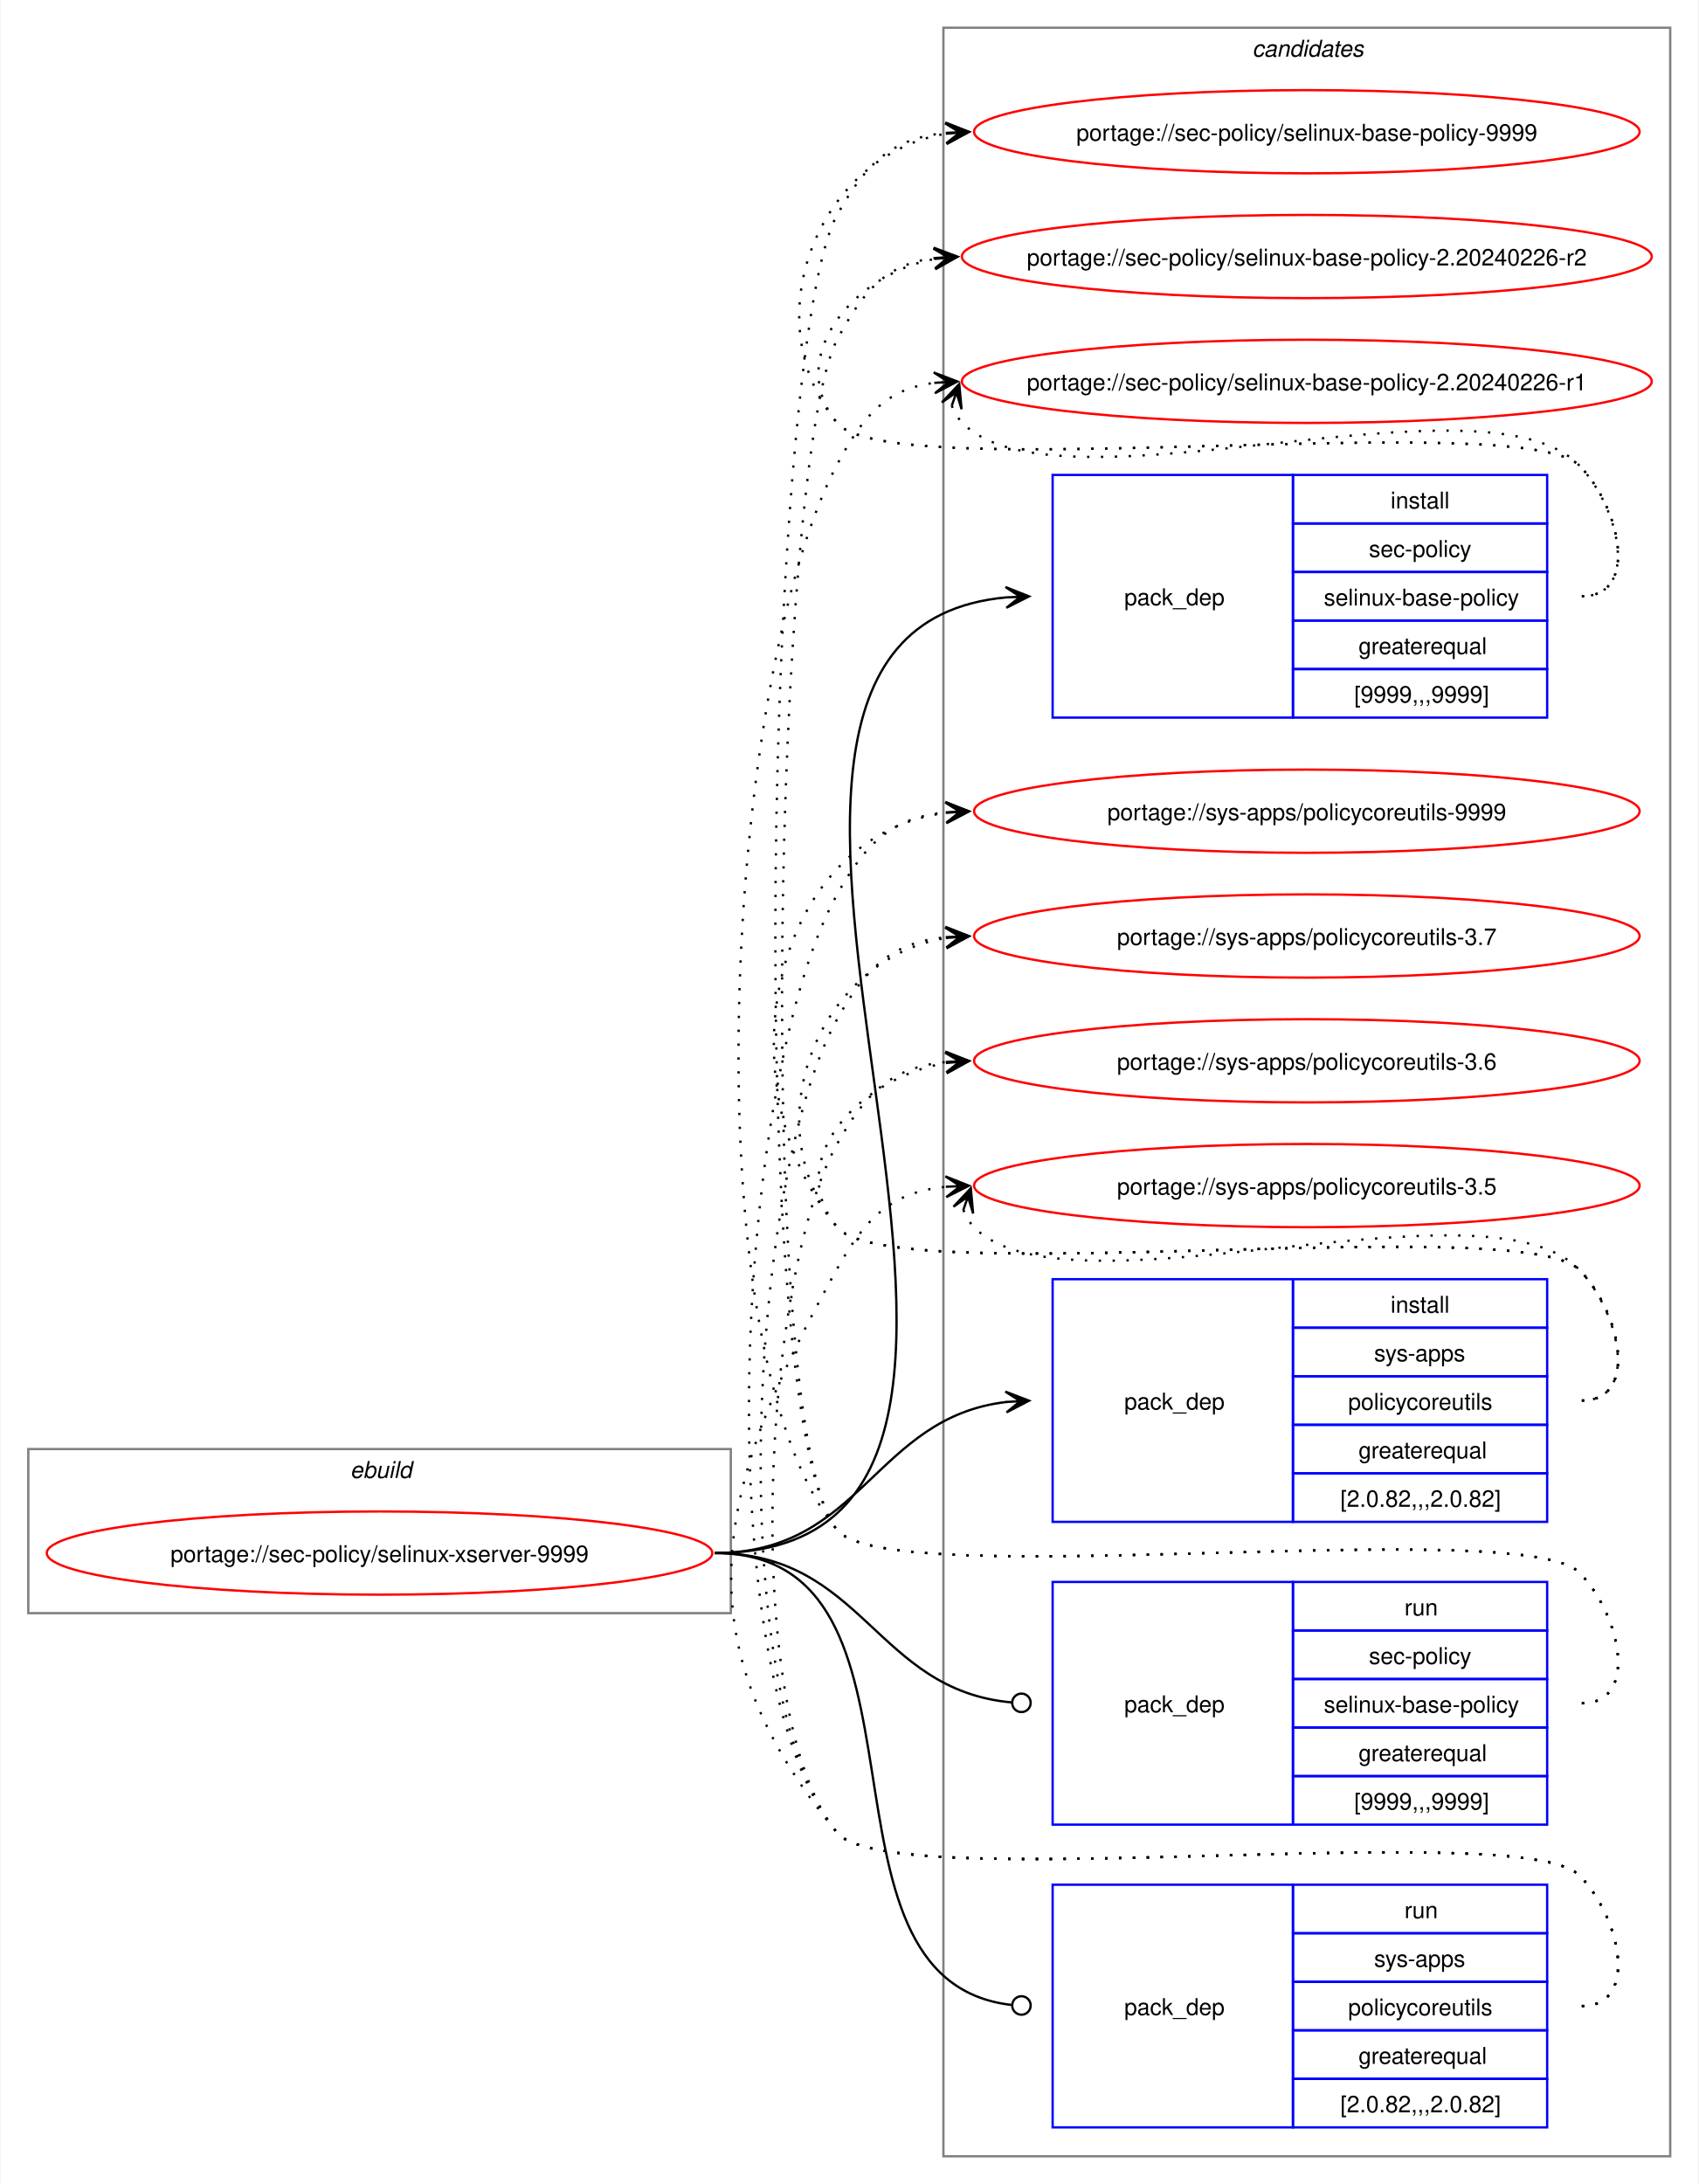
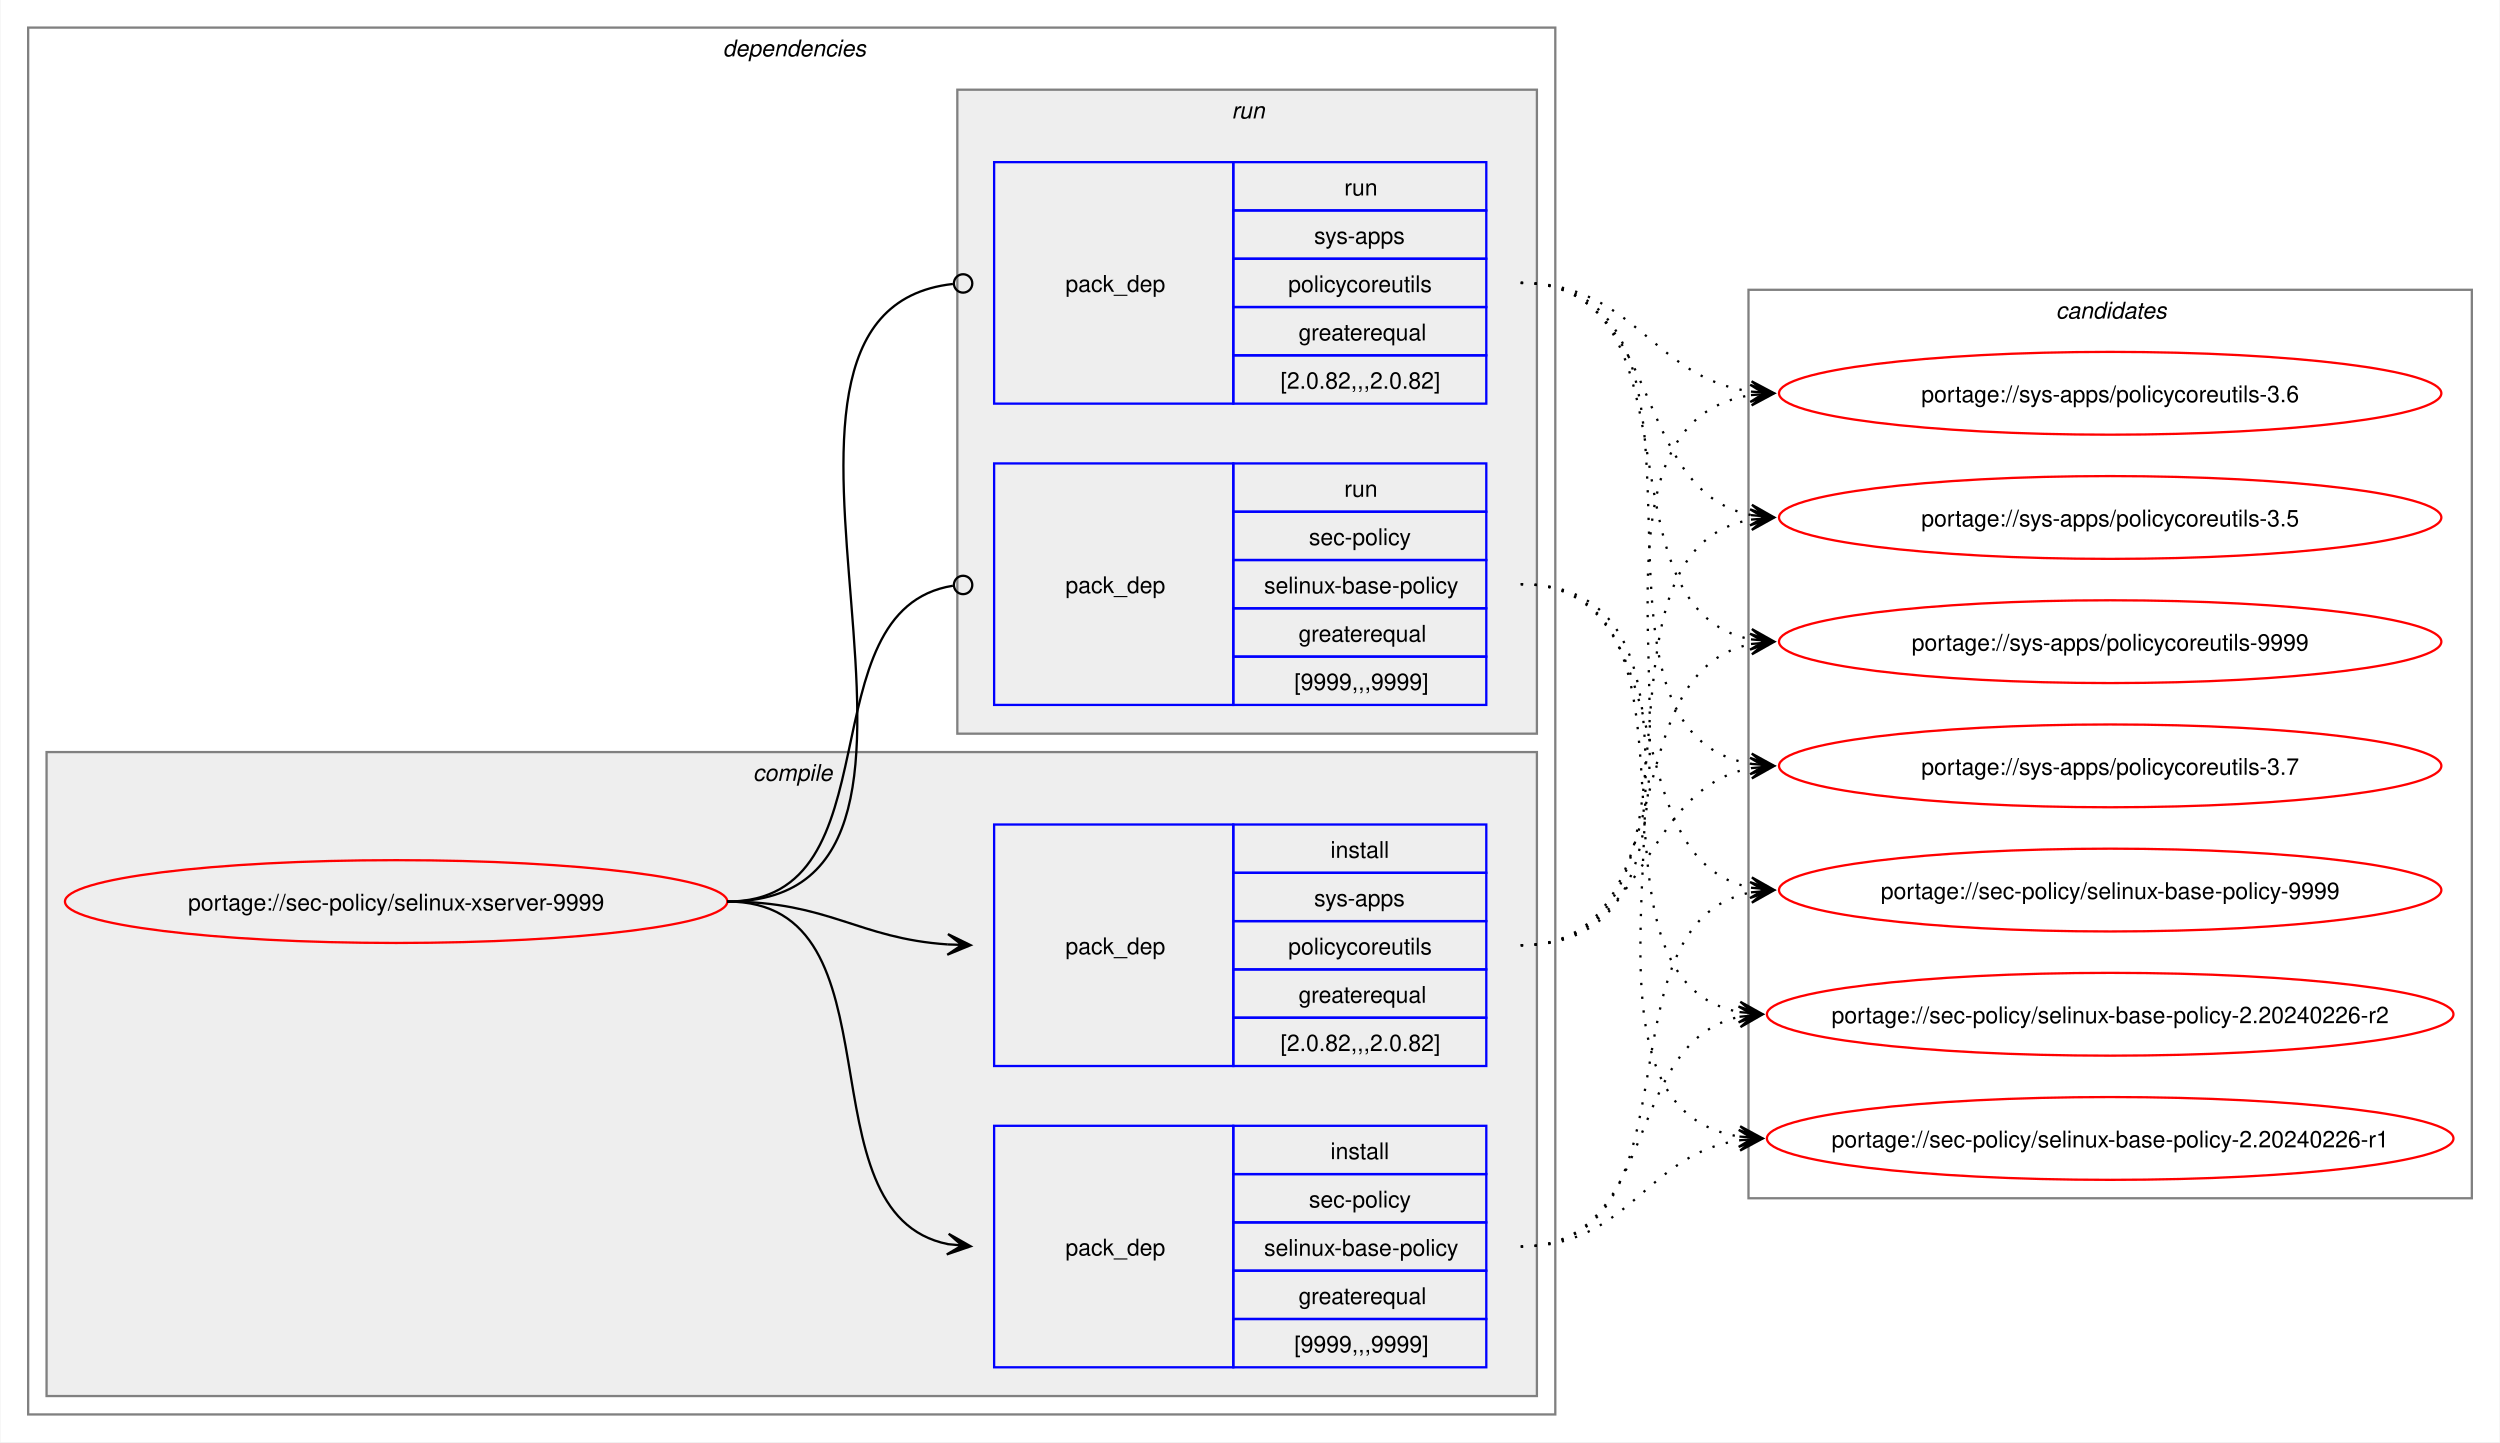
- <svg xmlns="http://www.w3.org/2000/svg" xmlns:xlink="http://www.w3.org/1999/xlink" width="735pt" height="945pt" viewBox="0.00 0.00 734.51 945.00">
-   <g id="graph0" class="graph" transform="scale(1 1) rotate(0) translate(4 941)">
-     <polygon fill="white" stroke="none" points="-4,4 -4,-941 730.51,-941 730.51,4 -4,4" />
+ <svg xmlns="http://www.w3.org/2000/svg" xmlns:xlink="http://www.w3.org/1999/xlink" width="1087pt" height="627pt" viewBox="0.00 0.00 1086.51 627.00">
+   <g id="graph0" class="graph" transform="scale(1 1) rotate(0) translate(4 623)">
+     <polygon fill="white" stroke="none" points="-4,4 -4,-623 1082.51,-623 1082.51,4 -4,4" />
+     <g id="clust2" class="cluster">
+       <polygon fill="none" stroke="gray" points="8,-8 8,-611 672,-611 672,-8 8,-8" />
+       <text text-anchor="start" x="310" y="-598.5" font-family="Helvetica,sans-Serif" font-style="italic" font-size="10.00">dependencies</text>
+     </g>
+     <g id="clust3" class="cluster">
+       <polygon fill="#eeeeee" stroke="gray" points="16,-16 16,-296 664,-296 664,-16 16,-16" />
+       <text text-anchor="start" x="323.12" y="-283.5" font-family="Helvetica,sans-Serif" font-style="italic" font-size="10.00">compile</text>
+     </g>
+     <g id="clust7" class="cluster">
+       <polygon fill="#eeeeee" stroke="gray" points="412,-304 412,-584 664,-584 664,-304 412,-304" />
+       <text text-anchor="start" x="531.25" y="-571.5" font-family="Helvetica,sans-Serif" font-style="italic" font-size="10.00">run</text>
+     </g>
    <g id="clust10" class="cluster">
-       <polygon fill="none" stroke="gray" points="404,-8 404,-929 718.51,-929 718.51,-8 404,-8" />
-       <text text-anchor="start" x="537.63" y="-916.5" font-family="Helvetica,sans-Serif" font-style="italic" font-size="10.00">candidates</text>
-     </g>
-     <g id="clust1" class="cluster">
-       <polygon fill="none" stroke="gray" points="8,-243 8,-314 312,-314 312,-243 8,-243" />
-       <text text-anchor="start" x="147.25" y="-301.5" font-family="Helvetica,sans-Serif" font-style="italic" font-size="10.00">ebuild</text>
+       <polygon fill="none" stroke="gray" points="756,-102 756,-497 1070.51,-497 1070.51,-102 756,-102" />
+       <text text-anchor="start" x="889.63" y="-484.5" font-family="Helvetica,sans-Serif" font-style="italic" font-size="10.00">candidates</text>
    </g>
    <g id="node1" class="node">
      <g id="a_node1">
        <a xlink:href="../sec-policy/selinux-xserver-9999.svg" xlink:title="portage://sec-policy/selinux-xserver-9999">
-           <ellipse fill="none" stroke="red" cx="160" cy="-269" rx="144" ry="18" />
-           <text text-anchor="middle" x="160" y="-265.12" font-family="Helvetica,sans-Serif" font-size="10.00">portage://sec-policy/selinux-xserver-9999</text>
+           <ellipse fill="none" stroke="red" cx="168" cy="-231" rx="144" ry="18" />
+           <text text-anchor="middle" x="168" y="-227.12" font-family="Helvetica,sans-Serif" font-size="10.00">portage://sec-policy/selinux-xserver-9999</text>
        </a>
      </g>
    </g>
    <g id="node2" class="node">
-       <polygon fill="none" stroke="blue" points="451.26,-630.5 451.26,-735.5 555.26,-735.5 555.26,-630.5 451.26,-630.5" />
-       <text text-anchor="start" x="482.26" y="-679.12" font-family="Helvetica,sans-Serif" font-size="10.00">pack_dep</text>
-       <polygon fill="none" stroke="blue" points="555.26,-714.5 555.26,-735.5 665.26,-735.5 665.26,-714.5 555.26,-714.5" />
-       <text text-anchor="start" x="597.51" y="-721" font-family="Helvetica,sans-Serif" font-size="10.00">install</text>
-       <polygon fill="none" stroke="blue" points="555.26,-693.5 555.26,-714.5 665.26,-714.5 665.26,-693.5 555.26,-693.5" />
-       <text text-anchor="start" x="588.13" y="-700" font-family="Helvetica,sans-Serif" font-size="10.00">sec-policy</text>
-       <polygon fill="none" stroke="blue" points="555.26,-672.5 555.26,-693.5 665.26,-693.5 665.26,-672.5 555.26,-672.5" />
-       <text text-anchor="start" x="568.63" y="-679" font-family="Helvetica,sans-Serif" font-size="10.00">selinux-base-policy</text>
-       <polygon fill="none" stroke="blue" points="555.26,-651.5 555.26,-672.5 665.26,-672.5 665.26,-651.5 555.26,-651.5" />
-       <text text-anchor="start" x="583.63" y="-658" font-family="Helvetica,sans-Serif" font-size="10.00">greaterequal</text>
-       <polygon fill="none" stroke="blue" points="555.26,-630.5 555.26,-651.5 665.26,-651.5 665.26,-630.5 555.26,-630.5" />
-       <text text-anchor="start" x="581.76" y="-637" font-family="Helvetica,sans-Serif" font-size="10.00">[9999,,,9999]</text>
+       <polygon fill="none" stroke="blue" points="428,-28.5 428,-133.5 532,-133.5 532,-28.5 428,-28.5" />
+       <text text-anchor="start" x="459" y="-77.12" font-family="Helvetica,sans-Serif" font-size="10.00">pack_dep</text>
+       <polygon fill="none" stroke="blue" points="532,-112.5 532,-133.5 642,-133.5 642,-112.5 532,-112.5" />
+       <text text-anchor="start" x="574.25" y="-119" font-family="Helvetica,sans-Serif" font-size="10.00">install</text>
+       <polygon fill="none" stroke="blue" points="532,-91.5 532,-112.5 642,-112.5 642,-91.5 532,-91.5" />
+       <text text-anchor="start" x="564.87" y="-98" font-family="Helvetica,sans-Serif" font-size="10.00">sec-policy</text>
+       <polygon fill="none" stroke="blue" points="532,-70.5 532,-91.5 642,-91.5 642,-70.5 532,-70.5" />
+       <text text-anchor="start" x="545.37" y="-77" font-family="Helvetica,sans-Serif" font-size="10.00">selinux-base-policy</text>
+       <polygon fill="none" stroke="blue" points="532,-49.5 532,-70.5 642,-70.5 642,-49.5 532,-49.5" />
+       <text text-anchor="start" x="560.37" y="-56" font-family="Helvetica,sans-Serif" font-size="10.00">greaterequal</text>
+       <polygon fill="none" stroke="blue" points="532,-28.5 532,-49.5 642,-49.5 642,-28.5 532,-28.5" />
+       <text text-anchor="start" x="558.5" y="-35" font-family="Helvetica,sans-Serif" font-size="10.00">[9999,,,9999]</text>
    </g>
    <g id="edge1" class="edge">
-       <path fill="none" stroke="black" d="M305,-269C494.97,-269 258.26,-666.59 431.14,-682.51" />
-       <polygon fill="black" stroke="black" points="441.04,-682.95 430.85,-687 437.26,-682.78 431.05,-682.5 431.05,-682.5 431.05,-682.5 437.26,-682.78 431.25,-678.01 441.04,-682.95" />
+       <path fill="none" stroke="black" d="M312,-231C389.89,-231 342.32,-95.29 407.96,-82.04" />
+       <polygon fill="black" stroke="black" points="417.79,-81.11 408.25,-86.53 414.02,-81.47 407.83,-82.05 407.83,-82.05 407.83,-82.05 414.02,-81.47 407.41,-77.57 417.79,-81.11" />
    </g>
    <g id="node3" class="node">
-       <polygon fill="none" stroke="blue" points="451.26,-282.5 451.26,-387.5 555.26,-387.5 555.26,-282.5 451.26,-282.5" />
-       <text text-anchor="start" x="482.26" y="-331.12" font-family="Helvetica,sans-Serif" font-size="10.00">pack_dep</text>
-       <polygon fill="none" stroke="blue" points="555.26,-366.5 555.26,-387.5 665.26,-387.5 665.26,-366.5 555.26,-366.5" />
-       <text text-anchor="start" x="597.51" y="-373" font-family="Helvetica,sans-Serif" font-size="10.00">install</text>
-       <polygon fill="none" stroke="blue" points="555.26,-345.5 555.26,-366.5 665.26,-366.5 665.26,-345.5 555.26,-345.5" />
-       <text text-anchor="start" x="590.38" y="-352" font-family="Helvetica,sans-Serif" font-size="10.00">sys-apps</text>
-       <polygon fill="none" stroke="blue" points="555.26,-324.5 555.26,-345.5 665.26,-345.5 665.26,-324.5 555.26,-324.5" />
-       <text text-anchor="start" x="579.13" y="-331" font-family="Helvetica,sans-Serif" font-size="10.00">policycoreutils</text>
-       <polygon fill="none" stroke="blue" points="555.26,-303.5 555.26,-324.5 665.26,-324.5 665.26,-303.5 555.26,-303.5" />
-       <text text-anchor="start" x="583.63" y="-310" font-family="Helvetica,sans-Serif" font-size="10.00">greaterequal</text>
-       <polygon fill="none" stroke="blue" points="555.26,-282.5 555.26,-303.5 665.26,-303.5 665.26,-282.5 555.26,-282.5" />
-       <text text-anchor="start" x="575.76" y="-289" font-family="Helvetica,sans-Serif" font-size="10.00">[2.0.82,,,2.0.82]</text>
+       <polygon fill="none" stroke="blue" points="428,-159.5 428,-264.5 532,-264.5 532,-159.5 428,-159.5" />
+       <text text-anchor="start" x="459" y="-208.12" font-family="Helvetica,sans-Serif" font-size="10.00">pack_dep</text>
+       <polygon fill="none" stroke="blue" points="532,-243.5 532,-264.5 642,-264.5 642,-243.5 532,-243.5" />
+       <text text-anchor="start" x="574.25" y="-250" font-family="Helvetica,sans-Serif" font-size="10.00">install</text>
+       <polygon fill="none" stroke="blue" points="532,-222.5 532,-243.5 642,-243.5 642,-222.5 532,-222.5" />
+       <text text-anchor="start" x="567.12" y="-229" font-family="Helvetica,sans-Serif" font-size="10.00">sys-apps</text>
+       <polygon fill="none" stroke="blue" points="532,-201.5 532,-222.5 642,-222.5 642,-201.5 532,-201.5" />
+       <text text-anchor="start" x="555.87" y="-208" font-family="Helvetica,sans-Serif" font-size="10.00">policycoreutils</text>
+       <polygon fill="none" stroke="blue" points="532,-180.5 532,-201.5 642,-201.5 642,-180.5 532,-180.5" />
+       <text text-anchor="start" x="560.37" y="-187" font-family="Helvetica,sans-Serif" font-size="10.00">greaterequal</text>
+       <polygon fill="none" stroke="blue" points="532,-159.5 532,-180.5 642,-180.5 642,-159.5 532,-159.5" />
+       <text text-anchor="start" x="552.5" y="-166" font-family="Helvetica,sans-Serif" font-size="10.00">[2.0.82,,,2.0.82]</text>
    </g>
    <g id="edge2" class="edge">
-       <path fill="none" stroke="black" d="M305,-269C368.85,-269 374.14,-327.74 431.36,-334.39" />
-       <polygon fill="black" stroke="black" points="441.04,-334.93 430.8,-338.86 437.26,-334.72 431.05,-334.37 431.05,-334.37 431.05,-334.37 437.26,-334.72 431.31,-329.88 441.04,-334.93" />
+       <path fill="none" stroke="black" d="M312,-231C356.34,-231 368.74,-214.99 407.84,-212.36" />
+       <polygon fill="black" stroke="black" points="417.78,-212.04 407.93,-216.86 414,-212.16 407.79,-212.36 407.79,-212.36 407.79,-212.36 414,-212.16 407.64,-207.87 417.78,-212.04" />
    </g>
    <g id="node4" class="node">
-       <polygon fill="none" stroke="blue" points="451.26,-151.5 451.26,-256.5 555.26,-256.5 555.26,-151.5 451.26,-151.5" />
-       <text text-anchor="start" x="482.26" y="-200.12" font-family="Helvetica,sans-Serif" font-size="10.00">pack_dep</text>
-       <polygon fill="none" stroke="blue" points="555.26,-235.5 555.26,-256.5 665.26,-256.5 665.26,-235.5 555.26,-235.5" />
-       <text text-anchor="start" x="603.51" y="-242" font-family="Helvetica,sans-Serif" font-size="10.00">run</text>
-       <polygon fill="none" stroke="blue" points="555.26,-214.5 555.26,-235.5 665.26,-235.5 665.26,-214.5 555.26,-214.5" />
-       <text text-anchor="start" x="588.13" y="-221" font-family="Helvetica,sans-Serif" font-size="10.00">sec-policy</text>
-       <polygon fill="none" stroke="blue" points="555.26,-193.5 555.26,-214.5 665.26,-214.5 665.26,-193.5 555.26,-193.5" />
-       <text text-anchor="start" x="568.63" y="-200" font-family="Helvetica,sans-Serif" font-size="10.00">selinux-base-policy</text>
-       <polygon fill="none" stroke="blue" points="555.26,-172.5 555.26,-193.5 665.26,-193.5 665.26,-172.5 555.26,-172.5" />
-       <text text-anchor="start" x="583.63" y="-179" font-family="Helvetica,sans-Serif" font-size="10.00">greaterequal</text>
-       <polygon fill="none" stroke="blue" points="555.26,-151.5 555.26,-172.5 665.26,-172.5 665.26,-151.5 555.26,-151.5" />
-       <text text-anchor="start" x="581.76" y="-158" font-family="Helvetica,sans-Serif" font-size="10.00">[9999,,,9999]</text>
+       <polygon fill="none" stroke="blue" points="428,-316.5 428,-421.5 532,-421.5 532,-316.5 428,-316.5" />
+       <text text-anchor="start" x="459" y="-365.12" font-family="Helvetica,sans-Serif" font-size="10.00">pack_dep</text>
+       <polygon fill="none" stroke="blue" points="532,-400.5 532,-421.5 642,-421.5 642,-400.5 532,-400.5" />
+       <text text-anchor="start" x="580.25" y="-407" font-family="Helvetica,sans-Serif" font-size="10.00">run</text>
+       <polygon fill="none" stroke="blue" points="532,-379.5 532,-400.5 642,-400.5 642,-379.5 532,-379.5" />
+       <text text-anchor="start" x="564.87" y="-386" font-family="Helvetica,sans-Serif" font-size="10.00">sec-policy</text>
+       <polygon fill="none" stroke="blue" points="532,-358.5 532,-379.5 642,-379.5 642,-358.5 532,-358.5" />
+       <text text-anchor="start" x="545.37" y="-365" font-family="Helvetica,sans-Serif" font-size="10.00">selinux-base-policy</text>
+       <polygon fill="none" stroke="blue" points="532,-337.5 532,-358.5 642,-358.5 642,-337.5 532,-337.5" />
+       <text text-anchor="start" x="560.37" y="-344" font-family="Helvetica,sans-Serif" font-size="10.00">greaterequal</text>
+       <polygon fill="none" stroke="blue" points="532,-316.5 532,-337.5 642,-337.5 642,-316.5 532,-316.5" />
+       <text text-anchor="start" x="558.5" y="-323" font-family="Helvetica,sans-Serif" font-size="10.00">[9999,,,9999]</text>
    </g>
    <g id="edge3" class="edge">
-       <path fill="none" stroke="black" d="M305,-269C369.47,-269 374.42,-209.71 433.54,-204.38" />
-       <ellipse fill="none" stroke="black" cx="437.76" cy="-204.2" rx="4" ry="4" />
+       <path fill="none" stroke="black" d="M312,-231C386.43,-231 345.13,-357.91 410.07,-368.32" />
+       <ellipse fill="none" stroke="black" cx="414.51" cy="-368.66" rx="4" ry="4" />
    </g>
    <g id="node5" class="node">
-       <polygon fill="none" stroke="blue" points="451.26,-20.5 451.26,-125.5 555.26,-125.5 555.26,-20.5 451.26,-20.5" />
-       <text text-anchor="start" x="482.26" y="-69.12" font-family="Helvetica,sans-Serif" font-size="10.00">pack_dep</text>
-       <polygon fill="none" stroke="blue" points="555.26,-104.5 555.26,-125.5 665.26,-125.5 665.26,-104.5 555.26,-104.5" />
-       <text text-anchor="start" x="603.51" y="-111" font-family="Helvetica,sans-Serif" font-size="10.00">run</text>
-       <polygon fill="none" stroke="blue" points="555.26,-83.5 555.26,-104.5 665.26,-104.5 665.26,-83.5 555.26,-83.5" />
-       <text text-anchor="start" x="590.38" y="-90" font-family="Helvetica,sans-Serif" font-size="10.00">sys-apps</text>
-       <polygon fill="none" stroke="blue" points="555.26,-62.5 555.26,-83.5 665.26,-83.5 665.26,-62.5 555.26,-62.5" />
-       <text text-anchor="start" x="579.13" y="-69" font-family="Helvetica,sans-Serif" font-size="10.00">policycoreutils</text>
-       <polygon fill="none" stroke="blue" points="555.26,-41.5 555.26,-62.5 665.26,-62.5 665.26,-41.5 555.26,-41.5" />
-       <text text-anchor="start" x="583.63" y="-48" font-family="Helvetica,sans-Serif" font-size="10.00">greaterequal</text>
-       <polygon fill="none" stroke="blue" points="555.26,-20.5 555.26,-41.5 665.26,-41.5 665.26,-20.5 555.26,-20.5" />
-       <text text-anchor="start" x="575.76" y="-27" font-family="Helvetica,sans-Serif" font-size="10.00">[2.0.82,,,2.0.82]</text>
+       <polygon fill="none" stroke="blue" points="428,-447.5 428,-552.5 532,-552.5 532,-447.5 428,-447.5" />
+       <text text-anchor="start" x="459" y="-496.12" font-family="Helvetica,sans-Serif" font-size="10.00">pack_dep</text>
+       <polygon fill="none" stroke="blue" points="532,-531.5 532,-552.5 642,-552.5 642,-531.5 532,-531.5" />
+       <text text-anchor="start" x="580.25" y="-538" font-family="Helvetica,sans-Serif" font-size="10.00">run</text>
+       <polygon fill="none" stroke="blue" points="532,-510.5 532,-531.5 642,-531.5 642,-510.5 532,-510.5" />
+       <text text-anchor="start" x="567.12" y="-517" font-family="Helvetica,sans-Serif" font-size="10.00">sys-apps</text>
+       <polygon fill="none" stroke="blue" points="532,-489.5 532,-510.5 642,-510.5 642,-489.5 532,-489.5" />
+       <text text-anchor="start" x="555.87" y="-496" font-family="Helvetica,sans-Serif" font-size="10.00">policycoreutils</text>
+       <polygon fill="none" stroke="blue" points="532,-468.5 532,-489.5 642,-489.5 642,-468.5 532,-468.5" />
+       <text text-anchor="start" x="560.37" y="-475" font-family="Helvetica,sans-Serif" font-size="10.00">greaterequal</text>
+       <polygon fill="none" stroke="blue" points="532,-447.5 532,-468.5 642,-468.5 642,-447.5 532,-447.5" />
+       <text text-anchor="start" x="552.5" y="-454" font-family="Helvetica,sans-Serif" font-size="10.00">[2.0.82,,,2.0.82]</text>
    </g>
    <g id="edge4" class="edge">
-       <path fill="none" stroke="black" d="M305,-269C408.23,-269 340.17,-84.32 433.37,-73.49" />
-       <ellipse fill="none" stroke="black" cx="437.76" cy="-73.25" rx="4" ry="4" />
+       <path fill="none" stroke="black" d="M312,-231C437.53,-231 297.51,-487.03 410.07,-499.53" />
+       <ellipse fill="none" stroke="black" cx="414.51" cy="-499.76" rx="4" ry="4" />
    </g>
    <g id="node6" class="node">
      <g id="a_node6">
        <a xlink:href="../sec-policy/selinux-base-policy-9999.svg" xlink:title="portage://sec-policy/selinux-base-policy-9999">
-           <ellipse fill="none" stroke="red" cx="561.26" cy="-884" rx="144" ry="18" />
-           <text text-anchor="middle" x="561.26" y="-880.12" font-family="Helvetica,sans-Serif" font-size="10.00">portage://sec-policy/selinux-base-policy-9999</text>
+           <ellipse fill="none" stroke="red" cx="913.26" cy="-236" rx="144" ry="18" />
+           <text text-anchor="middle" x="913.26" y="-232.12" font-family="Helvetica,sans-Serif" font-size="10.00">portage://sec-policy/selinux-base-policy-9999</text>
        </a>
      </g>
    </g>
    <g id="edge5" class="edge">
-       <path fill="none" stroke="black" stroke-dasharray="1,5" d="M680.26,-683C705.37,-683 696.86,-721.59 679.26,-739.5 654.19,-764.99 380.73,-730.4 358,-758 321.16,-802.75 350.5,-874.62 405.34,-883.16" />
-       <polygon fill="black" stroke="black" points="415.04,-883.91 404.73,-887.63 411.27,-883.62 405.07,-883.14 405.07,-883.14 405.07,-883.14 411.27,-883.62 405.41,-878.65 415.04,-883.91" />
+       <path fill="none" stroke="black" stroke-dasharray="1,5" d="M657,-81C737.82,-81 688.61,-221.81 757.24,-235.01" />
+       <polygon fill="black" stroke="black" points="767.04,-235.89 756.68,-239.48 763.28,-235.55 757.08,-235 757.08,-235 757.08,-235 763.28,-235.55 757.48,-230.51 767.04,-235.89" />
    </g>
    <g id="node7" class="node">
      <g id="a_node7">
        <a xlink:href="../sec-policy/selinux-base-policy-2.20240226-r2.svg" xlink:title="portage://sec-policy/selinux-base-policy-2.20240226-r2">
-           <ellipse fill="none" stroke="red" cx="561.26" cy="-830" rx="149.26" ry="18" />
-           <text text-anchor="middle" x="561.26" y="-826.12" font-family="Helvetica,sans-Serif" font-size="10.00">portage://sec-policy/selinux-base-policy-2.20240226-r2</text>
+           <ellipse fill="none" stroke="red" cx="913.26" cy="-182" rx="149.26" ry="18" />
+           <text text-anchor="middle" x="913.26" y="-178.12" font-family="Helvetica,sans-Serif" font-size="10.00">portage://sec-policy/selinux-base-policy-2.20240226-r2</text>
        </a>
      </g>
    </g>
    <g id="edge6" class="edge">
-       <path fill="none" stroke="black" stroke-dasharray="1,5" d="M680.26,-683C705.37,-683 696.86,-721.59 679.26,-739.5 654.19,-764.99 380.73,-730.4 358,-758 335.07,-785.85 364.75,-822.35 400.14,-828.95" />
-       <polygon fill="black" stroke="black" points="410.04,-829.89 399.66,-833.43 406.28,-829.53 400.09,-828.95 400.09,-828.95 400.09,-828.95 406.28,-829.53 400.51,-824.47 410.04,-829.89" />
+       <path fill="none" stroke="black" stroke-dasharray="1,5" d="M657,-81C718.21,-81 700.69,-170.14 752.36,-180.93" />
+       <polygon fill="black" stroke="black" points="762.04,-181.88 751.65,-185.39 758.28,-181.51 752.09,-180.91 752.09,-180.91 752.09,-180.91 758.28,-181.51 752.53,-176.43 762.04,-181.88" />
    </g>
    <g id="node8" class="node">
      <g id="a_node8">
        <a xlink:href="../sec-policy/selinux-base-policy-2.20240226-r1.svg" xlink:title="portage://sec-policy/selinux-base-policy-2.20240226-r1">
-           <ellipse fill="none" stroke="red" cx="561.26" cy="-776" rx="149.26" ry="18" />
-           <text text-anchor="middle" x="561.26" y="-772.12" font-family="Helvetica,sans-Serif" font-size="10.00">portage://sec-policy/selinux-base-policy-2.20240226-r1</text>
+           <ellipse fill="none" stroke="red" cx="913.26" cy="-128" rx="149.26" ry="18" />
+           <text text-anchor="middle" x="913.26" y="-124.12" font-family="Helvetica,sans-Serif" font-size="10.00">portage://sec-policy/selinux-base-policy-2.20240226-r1</text>
        </a>
      </g>
    </g>
    <g id="edge7" class="edge">
-       <path fill="none" stroke="black" stroke-dasharray="1,5" d="M407.62,-765.45C408.65,-762.7 410.32,-759.96 412.26,-758 454.02,-715.66 638.3,-782.62 679.26,-739.5 696.55,-721.29 705.37,-683 680.26,-683" />
-       <polygon fill="black" stroke="black" points="410.86,-774.85 403.34,-766.86 409.63,-771.27 407.6,-765.39 407.6,-765.39 407.6,-765.39 409.63,-771.27 411.85,-763.93 410.86,-774.85" />
+       <path fill="none" stroke="black" stroke-dasharray="1,5" d="M657,-81C704.7,-81 710.88,-121.11 752.26,-127.22" />
+       <polygon fill="black" stroke="black" points="762.04,-127.91 751.75,-131.7 758.27,-127.65 752.06,-127.21 752.06,-127.21 752.06,-127.21 758.27,-127.65 752.38,-122.72 762.04,-127.91" />
    </g>
    <g id="node9" class="node">
      <g id="a_node9">
        <a xlink:href="../sys-apps/policycoreutils-9999.svg" xlink:title="portage://sys-apps/policycoreutils-9999">
-           <ellipse fill="none" stroke="red" cx="561.26" cy="-590" rx="144" ry="18" />
-           <text text-anchor="middle" x="561.26" y="-586.12" font-family="Helvetica,sans-Serif" font-size="10.00">portage://sys-apps/policycoreutils-9999</text>
+           <ellipse fill="none" stroke="red" cx="913.26" cy="-344" rx="144" ry="18" />
+           <text text-anchor="middle" x="913.26" y="-340.12" font-family="Helvetica,sans-Serif" font-size="10.00">portage://sys-apps/policycoreutils-9999</text>
        </a>
      </g>
    </g>
    <g id="edge8" class="edge">
-       <path fill="none" stroke="black" stroke-dasharray="1,5" d="M680.26,-335C705.37,-335 696.86,-373.59 679.26,-391.5 654.19,-416.99 380.73,-382.4 358,-410 306.96,-472 329.85,-579.76 405.27,-589.32" />
-       <polygon fill="black" stroke="black" points="415.04,-589.92 404.78,-593.8 411.27,-589.69 405.06,-589.31 405.06,-589.31 405.06,-589.31 411.27,-589.69 405.34,-584.81 415.04,-589.92" />
+       <path fill="none" stroke="black" stroke-dasharray="1,5" d="M657,-212C729.83,-212 695.51,-330.93 757.46,-343.01" />
+       <polygon fill="black" stroke="black" points="767.04,-343.89 756.67,-347.46 763.28,-343.55 757.08,-342.98 757.08,-342.98 757.08,-342.98 763.28,-343.55 757.49,-338.5 767.04,-343.89" />
    </g>
    <g id="node10" class="node">
      <g id="a_node10">
        <a xlink:href="../sys-apps/policycoreutils-3.7.svg" xlink:title="portage://sys-apps/policycoreutils-3.7">
-           <ellipse fill="none" stroke="red" cx="561.26" cy="-536" rx="144" ry="18" />
-           <text text-anchor="middle" x="561.26" y="-532.12" font-family="Helvetica,sans-Serif" font-size="10.00">portage://sys-apps/policycoreutils-3.7</text>
+           <ellipse fill="none" stroke="red" cx="913.26" cy="-290" rx="144" ry="18" />
+           <text text-anchor="middle" x="913.26" y="-286.12" font-family="Helvetica,sans-Serif" font-size="10.00">portage://sys-apps/policycoreutils-3.7</text>
        </a>
      </g>
    </g>
    <g id="edge9" class="edge">
-       <path fill="none" stroke="black" stroke-dasharray="1,5" d="M680.26,-335C705.37,-335 696.86,-373.59 679.26,-391.5 654.19,-416.99 380.73,-382.4 358,-410 321.16,-454.75 350.5,-526.62 405.34,-535.16" />
-       <polygon fill="black" stroke="black" points="415.04,-535.91 404.73,-539.63 411.27,-535.62 405.07,-535.14 405.07,-535.14 405.07,-535.14 411.27,-535.62 405.41,-530.65 415.04,-535.91" />
+       <path fill="none" stroke="black" stroke-dasharray="1,5" d="M657,-212C713.38,-212 708.82,-279.98 757.11,-289.01" />
+       <polygon fill="black" stroke="black" points="767.04,-289.89 756.68,-293.49 763.27,-289.56 757.08,-289.01 757.08,-289.01 757.08,-289.01 763.27,-289.56 757.48,-284.53 767.04,-289.89" />
    </g>
    <g id="node11" class="node">
      <g id="a_node11">
        <a xlink:href="../sys-apps/policycoreutils-3.6.svg" xlink:title="portage://sys-apps/policycoreutils-3.6">
-           <ellipse fill="none" stroke="red" cx="561.26" cy="-482" rx="144" ry="18" />
-           <text text-anchor="middle" x="561.26" y="-478.12" font-family="Helvetica,sans-Serif" font-size="10.00">portage://sys-apps/policycoreutils-3.6</text>
+           <ellipse fill="none" stroke="red" cx="913.26" cy="-452" rx="144" ry="18" />
+           <text text-anchor="middle" x="913.26" y="-448.12" font-family="Helvetica,sans-Serif" font-size="10.00">portage://sys-apps/policycoreutils-3.6</text>
        </a>
      </g>
    </g>
    <g id="edge10" class="edge">
-       <path fill="none" stroke="black" stroke-dasharray="1,5" d="M680.26,-335C705.37,-335 696.86,-373.59 679.26,-391.5 654.19,-416.99 380.73,-382.4 358,-410 334.19,-438.92 367.88,-474.84 405.16,-481.06" />
-       <polygon fill="black" stroke="black" points="415.04,-481.9 404.7,-485.54 411.27,-481.58 405.08,-481.05 405.08,-481.05 405.08,-481.05 411.27,-481.58 405.46,-476.57 415.04,-481.9" />
+       <path fill="none" stroke="black" stroke-dasharray="1,5" d="M657,-212C770.67,-212 658.65,-436.33 757.33,-451.22" />
+       <polygon fill="black" stroke="black" points="767.04,-451.91 756.75,-455.69 763.27,-451.65 757.07,-451.21 757.07,-451.21 757.07,-451.21 763.27,-451.65 757.38,-446.72 767.04,-451.91" />
    </g>
    <g id="node12" class="node">
      <g id="a_node12">
        <a xlink:href="../sys-apps/policycoreutils-3.5.svg" xlink:title="portage://sys-apps/policycoreutils-3.5">
-           <ellipse fill="none" stroke="red" cx="561.26" cy="-428" rx="144" ry="18" />
-           <text text-anchor="middle" x="561.26" y="-424.12" font-family="Helvetica,sans-Serif" font-size="10.00">portage://sys-apps/policycoreutils-3.5</text>
+           <ellipse fill="none" stroke="red" cx="913.26" cy="-398" rx="144" ry="18" />
+           <text text-anchor="middle" x="913.26" y="-394.12" font-family="Helvetica,sans-Serif" font-size="10.00">portage://sys-apps/policycoreutils-3.5</text>
        </a>
      </g>
    </g>
    <g id="edge11" class="edge">
-       <path fill="none" stroke="black" stroke-dasharray="1,5" d="M412.62,-417.45C413.65,-414.7 415.32,-411.96 417.26,-410 458.22,-368.42 639.09,-433.85 679.26,-391.5 696.54,-373.28 705.37,-335 680.26,-335" />
-       <polygon fill="black" stroke="black" points="415.86,-426.85 408.35,-418.86 414.63,-423.27 412.6,-417.39 412.6,-417.39 412.6,-417.39 414.63,-423.27 416.85,-415.93 415.86,-426.85" />
+       <path fill="none" stroke="black" stroke-dasharray="1,5" d="M657,-212C749.38,-212 678.31,-383.06 757.28,-397.09" />
+       <polygon fill="black" stroke="black" points="767.04,-397.9 756.7,-401.55 763.27,-397.59 757.08,-397.07 757.08,-397.07 757.08,-397.07 763.27,-397.59 757.45,-392.59 767.04,-397.9" />
    </g>
    <g id="edge12" class="edge">
-       <path fill="none" stroke="black" stroke-dasharray="1,5" d="M680.26,-204C705.37,-204 696.86,-242.59 679.26,-260.5 654.19,-285.99 380.73,-251.4 358,-279 317.82,-327.81 327.21,-792.78 358,-848 370.91,-871.16 382.44,-881.29 405.31,-883.51" />
-       <polygon fill="black" stroke="black" points="415.04,-883.95 404.85,-888 411.26,-883.78 405.05,-883.5 405.05,-883.5 405.05,-883.5 411.26,-883.78 405.25,-879.01 415.04,-883.95" />
+       <path fill="none" stroke="black" stroke-dasharray="1,5" d="M657,-369C730.15,-369 695.24,-249.16 757.41,-236.99" />
+       <polygon fill="black" stroke="black" points="767.04,-236.11 757.49,-241.51 763.28,-236.46 757.08,-237.02 757.08,-237.02 757.08,-237.02 763.28,-236.46 756.67,-232.54 767.04,-236.11" />
    </g>
    <g id="edge13" class="edge">
-       <path fill="none" stroke="black" stroke-dasharray="1,5" d="M680.26,-204C705.37,-204 696.86,-242.59 679.26,-260.5 654.19,-285.99 380.73,-251.4 358,-279 321.63,-323.18 331.16,-743.46 358,-794 369.52,-815.68 379.47,-826.69 400.17,-829.35" />
-       <polygon fill="black" stroke="black" points="410.04,-829.93 399.79,-833.84 406.26,-829.71 400.06,-829.34 400.06,-829.34 400.06,-829.34 406.26,-829.71 400.32,-824.85 410.04,-829.93" />
+       <path fill="none" stroke="black" stroke-dasharray="1,5" d="M657,-369C748.67,-369 674.33,-197.03 752.38,-182.92" />
+       <polygon fill="black" stroke="black" points="762.04,-182.1 752.46,-187.43 758.27,-182.42 752.08,-182.94 752.08,-182.94 752.08,-182.94 758.27,-182.42 751.7,-178.46 762.04,-182.1" />
    </g>
    <g id="edge14" class="edge">
-       <path fill="none" stroke="black" stroke-dasharray="1,5" d="M680.26,-204C705.37,-204 696.86,-242.59 679.26,-260.5 654.19,-285.99 380.73,-251.4 358,-279 292.89,-358.09 309.95,-649.52 358,-740 369.52,-761.68 379.47,-772.69 400.17,-775.35" />
-       <polygon fill="black" stroke="black" points="410.04,-775.93 399.79,-779.84 406.26,-775.71 400.06,-775.34 400.06,-775.34 400.06,-775.34 406.26,-775.71 400.32,-770.85 410.04,-775.93" />
+       <path fill="none" stroke="black" stroke-dasharray="1,5" d="M657,-369C770.06,-369 654.65,-144.19 752.09,-128.83" />
+       <polygon fill="black" stroke="black" points="762.04,-128.09 752.4,-133.31 758.27,-128.37 752.07,-128.83 752.07,-128.83 752.07,-128.83 758.27,-128.37 751.74,-124.34 762.04,-128.09" />
    </g>
    <g id="edge15" class="edge">
-       <path fill="none" stroke="black" stroke-dasharray="1,5" d="M680.26,-73C705.37,-73 696.86,-111.59 679.26,-129.5 654.19,-154.99 380.73,-120.4 358,-148 300.65,-217.65 314.06,-475.2 358,-554 370.91,-577.16 382.44,-587.29 405.31,-589.51" />
-       <polygon fill="black" stroke="black" points="415.04,-589.95 404.85,-594 411.26,-589.78 405.05,-589.5 405.05,-589.5 405.05,-589.5 411.26,-589.78 405.25,-585.01 415.04,-589.95" />
+       <path fill="none" stroke="black" stroke-dasharray="1,5" d="M657,-500C738.17,-500 688.32,-358.28 757.2,-345" />
+       <polygon fill="black" stroke="black" points="767.04,-344.11 757.49,-349.49 763.28,-344.45 757.08,-345.01 757.08,-345.01 757.08,-345.01 763.28,-344.45 756.68,-340.53 767.04,-344.11" />
    </g>
    <g id="edge16" class="edge">
-       <path fill="none" stroke="black" stroke-dasharray="1,5" d="M680.26,-73C705.37,-73 696.86,-111.59 679.26,-129.5 654.19,-154.99 380.73,-120.4 358,-148 308.28,-208.39 319.91,-431.68 358,-500 370.91,-523.16 382.44,-533.29 405.31,-535.51" />
-       <polygon fill="black" stroke="black" points="415.04,-535.95 404.85,-540 411.26,-535.78 405.05,-535.5 405.05,-535.5 405.05,-535.5 411.26,-535.78 405.25,-531.01 415.04,-535.95" />
+       <path fill="none" stroke="black" stroke-dasharray="1,5" d="M657,-500C758.7,-500 669.77,-305.3 757.33,-290.85" />
+       <polygon fill="black" stroke="black" points="767.04,-290.09 757.42,-295.35 763.27,-290.39 757.07,-290.87 757.07,-290.87 757.07,-290.87 763.27,-290.39 756.72,-286.38 767.04,-290.09" />
    </g>
    <g id="edge17" class="edge">
-       <path fill="none" stroke="black" stroke-dasharray="1,5" d="M680.26,-73C705.37,-73 696.86,-111.59 679.26,-129.5 654.19,-154.99 380.73,-120.4 358,-148 315.91,-199.12 325.75,-388.16 358,-446 370.91,-469.16 382.44,-479.29 405.31,-481.51" />
-       <polygon fill="black" stroke="black" points="415.04,-481.95 404.85,-486 411.26,-481.78 405.05,-481.5 405.05,-481.5 405.05,-481.5 411.26,-481.78 405.25,-477.01 415.04,-481.95" />
+       <path fill="none" stroke="black" stroke-dasharray="1,5" d="M657,-500C706.96,-500 713.63,-458.69 757.33,-452.72" />
+       <polygon fill="black" stroke="black" points="767.04,-452.08 757.36,-457.22 763.27,-452.33 757.06,-452.73 757.06,-452.73 757.06,-452.73 763.27,-452.33 756.77,-448.24 767.04,-452.08" />
    </g>
    <g id="edge18" class="edge">
-       <path fill="none" stroke="black" stroke-dasharray="1,5" d="M680.26,-73C705.37,-73 696.86,-111.59 679.26,-129.5 654.19,-154.99 380.73,-120.4 358,-148 289.07,-231.72 305.19,-297.28 358,-392 370.91,-415.16 382.44,-425.29 405.31,-427.51" />
-       <polygon fill="black" stroke="black" points="415.04,-427.95 404.85,-432 411.26,-427.78 405.05,-427.5 405.05,-427.5 405.05,-427.5 411.26,-427.78 405.25,-423.01 415.04,-427.95" />
+       <path fill="none" stroke="black" stroke-dasharray="1,5" d="M657,-500C720.15,-500 703.55,-409.6 757.35,-399.01" />
+       <polygon fill="black" stroke="black" points="767.04,-398.11 757.5,-403.52 763.28,-398.46 757.08,-399.03 757.08,-399.03 757.08,-399.03 763.28,-398.46 756.67,-394.55 767.04,-398.11" />
    </g>
  </g>
</svg>
